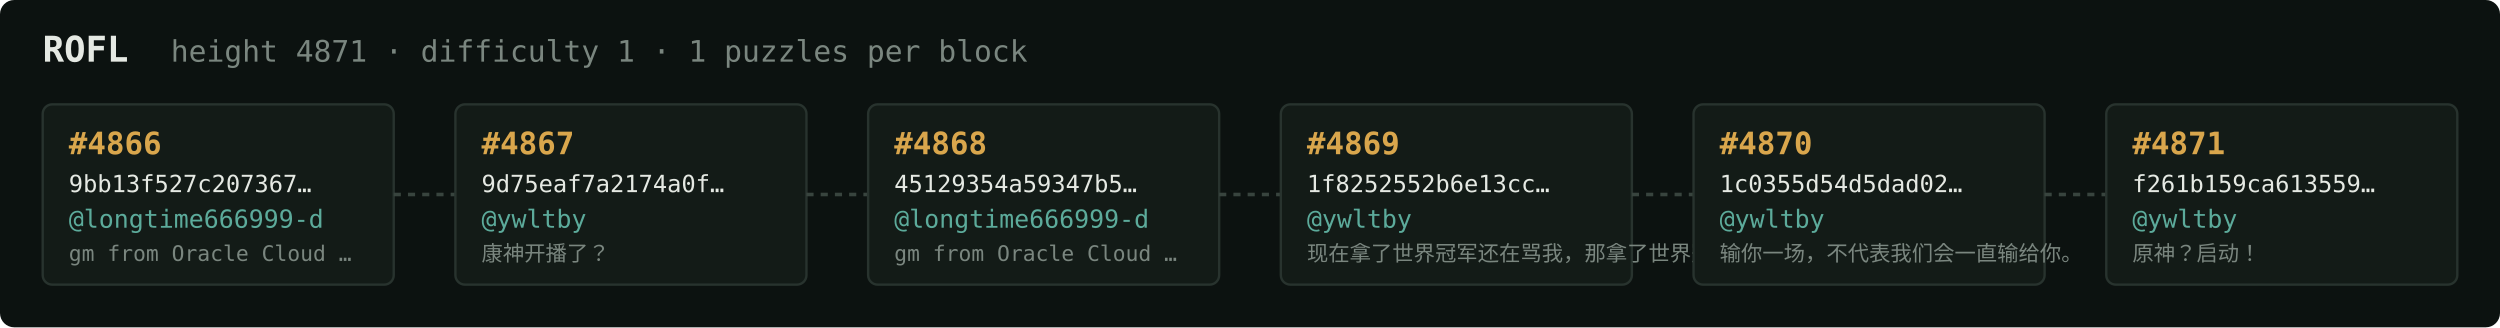
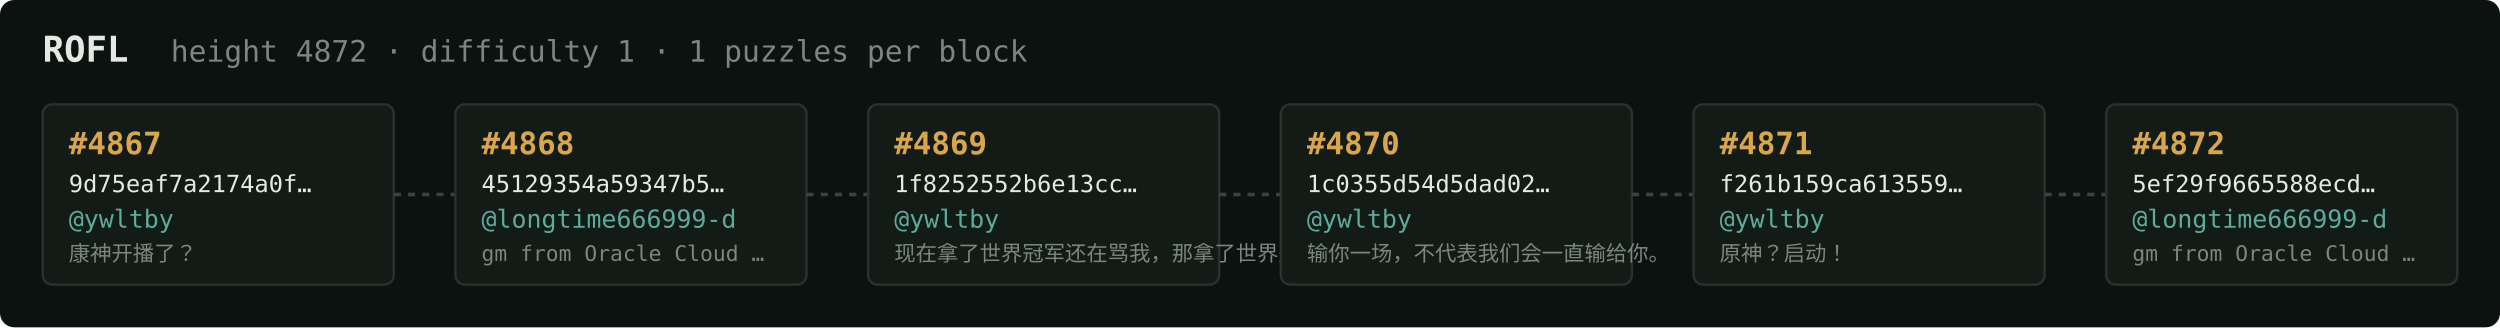
<svg xmlns="http://www.w3.org/2000/svg" width="1054" height="138" viewBox="0 0 1054 138" font-family="ui-monospace,SFMono-Regular,Menlo,monospace">
  <rect fill="#0c1210" width="1054" height="138" rx="6" />
  <text x="18" y="26" fill="#e5e9e3" font-size="15" font-weight="700">ROFL</text>
-   <text x="72" y="26" fill="#7a867f" font-size="12.5">height 4871 · difficulty 1 · 1 puzzles per block</text>
+   <text x="72" y="26" fill="#7a867f" font-size="12.5">height 4872 · difficulty 1 · 1 puzzles per block</text>
  <rect x="18" y="44" width="148" height="76" rx="4" fill="#131b17" stroke="#28332e" stroke-width="1" />
-   <text x="29" y="65" fill="#d9a64c" font-size="13" font-weight="700">#4866</text>
-   <text x="29" y="81" fill="#e5e9e3" font-size="10">9bb13f527c207367…</text>
-   <text x="29" y="96" fill="#5cab9b" font-size="10.5">@longtime666999-d</text>
-   <text x="29" y="110" fill="#7a867f" font-size="9">gm from Oracle Cloud …</text>
+   <text x="29" y="65" fill="#d9a64c" font-size="13" font-weight="700">#4867</text>
+   <text x="29" y="81" fill="#e5e9e3" font-size="10">9d75eaf7a2174a0f…</text>
+   <text x="29" y="96" fill="#5cab9b" font-size="10.5">@ywltby</text>
+   <text x="29" y="110" fill="#7a867f" font-size="9">康神开播了？</text>
  <line x1="166" y1="82.0" x2="192" y2="82.0" stroke="#38443e" stroke-width="1.5" stroke-dasharray="3 3" />
  <rect x="192" y="44" width="148" height="76" rx="4" fill="#131b17" stroke="#28332e" stroke-width="1" />
-   <text x="203" y="65" fill="#d9a64c" font-size="13" font-weight="700">#4867</text>
-   <text x="203" y="81" fill="#e5e9e3" font-size="10">9d75eaf7a2174a0f…</text>
-   <text x="203" y="96" fill="#5cab9b" font-size="10.5">@ywltby</text>
-   <text x="203" y="110" fill="#7a867f" font-size="9">康神开播了？</text>
+   <text x="203" y="65" fill="#d9a64c" font-size="13" font-weight="700">#4868</text>
+   <text x="203" y="81" fill="#e5e9e3" font-size="10">45129354a59347b5…</text>
+   <text x="203" y="96" fill="#5cab9b" font-size="10.5">@longtime666999-d</text>
+   <text x="203" y="110" fill="#7a867f" font-size="9">gm from Oracle Cloud …</text>
  <line x1="340" y1="82.0" x2="366" y2="82.0" stroke="#38443e" stroke-width="1.5" stroke-dasharray="3 3" />
  <rect x="366" y="44" width="148" height="76" rx="4" fill="#131b17" stroke="#28332e" stroke-width="1" />
-   <text x="377" y="65" fill="#d9a64c" font-size="13" font-weight="700">#4868</text>
-   <text x="377" y="81" fill="#e5e9e3" font-size="10">45129354a59347b5…</text>
-   <text x="377" y="96" fill="#5cab9b" font-size="10.5">@longtime666999-d</text>
-   <text x="377" y="110" fill="#7a867f" font-size="9">gm from Oracle Cloud …</text>
+   <text x="377" y="65" fill="#d9a64c" font-size="13" font-weight="700">#4869</text>
+   <text x="377" y="81" fill="#e5e9e3" font-size="10">1f8252552b6e13cc…</text>
+   <text x="377" y="96" fill="#5cab9b" font-size="10.5">@ywltby</text>
+   <text x="377" y="110" fill="#7a867f" font-size="9">现在拿了世界冠军还在骂我，那拿了世界冠军有…</text>
  <line x1="514" y1="82.0" x2="540" y2="82.0" stroke="#38443e" stroke-width="1.5" stroke-dasharray="3 3" />
  <rect x="540" y="44" width="148" height="76" rx="4" fill="#131b17" stroke="#28332e" stroke-width="1" />
-   <text x="551" y="65" fill="#d9a64c" font-size="13" font-weight="700">#4869</text>
-   <text x="551" y="81" fill="#e5e9e3" font-size="10">1f8252552b6e13cc…</text>
+   <text x="551" y="65" fill="#d9a64c" font-size="13" font-weight="700">#4870</text>
+   <text x="551" y="81" fill="#e5e9e3" font-size="10">1c0355d54d5dad02…</text>
  <text x="551" y="96" fill="#5cab9b" font-size="10.5">@ywltby</text>
-   <text x="551" y="110" fill="#7a867f" font-size="9">现在拿了世界冠军还在骂我，那拿了世界冠军有…</text>
+   <text x="551" y="110" fill="#7a867f" font-size="9">输你一场，不代表我们会一直输给你。</text>
  <line x1="688" y1="82.0" x2="714" y2="82.0" stroke="#38443e" stroke-width="1.5" stroke-dasharray="3 3" />
  <rect x="714" y="44" width="148" height="76" rx="4" fill="#131b17" stroke="#28332e" stroke-width="1" />
-   <text x="725" y="65" fill="#d9a64c" font-size="13" font-weight="700">#4870</text>
-   <text x="725" y="81" fill="#e5e9e3" font-size="10">1c0355d54d5dad02…</text>
+   <text x="725" y="65" fill="#d9a64c" font-size="13" font-weight="700">#4871</text>
+   <text x="725" y="81" fill="#e5e9e3" font-size="10">f261b159ca613559…</text>
  <text x="725" y="96" fill="#5cab9b" font-size="10.5">@ywltby</text>
-   <text x="725" y="110" fill="#7a867f" font-size="9">输你一场，不代表我们会一直输给你。</text>
+   <text x="725" y="110" fill="#7a867f" font-size="9">原神？启动！</text>
  <line x1="862" y1="82.0" x2="888" y2="82.0" stroke="#38443e" stroke-width="1.5" stroke-dasharray="3 3" />
  <rect x="888" y="44" width="148" height="76" rx="4" fill="#131b17" stroke="#28332e" stroke-width="1" />
-   <text x="899" y="65" fill="#d9a64c" font-size="13" font-weight="700">#4871</text>
-   <text x="899" y="81" fill="#e5e9e3" font-size="10">f261b159ca613559…</text>
-   <text x="899" y="96" fill="#5cab9b" font-size="10.5">@ywltby</text>
-   <text x="899" y="110" fill="#7a867f" font-size="9">原神？启动！</text>
+   <text x="899" y="65" fill="#d9a64c" font-size="13" font-weight="700">#4872</text>
+   <text x="899" y="81" fill="#e5e9e3" font-size="10">5ef29f9665588ecd…</text>
+   <text x="899" y="96" fill="#5cab9b" font-size="10.5">@longtime666999-d</text>
+   <text x="899" y="110" fill="#7a867f" font-size="9">gm from Oracle Cloud …</text>
</svg>
